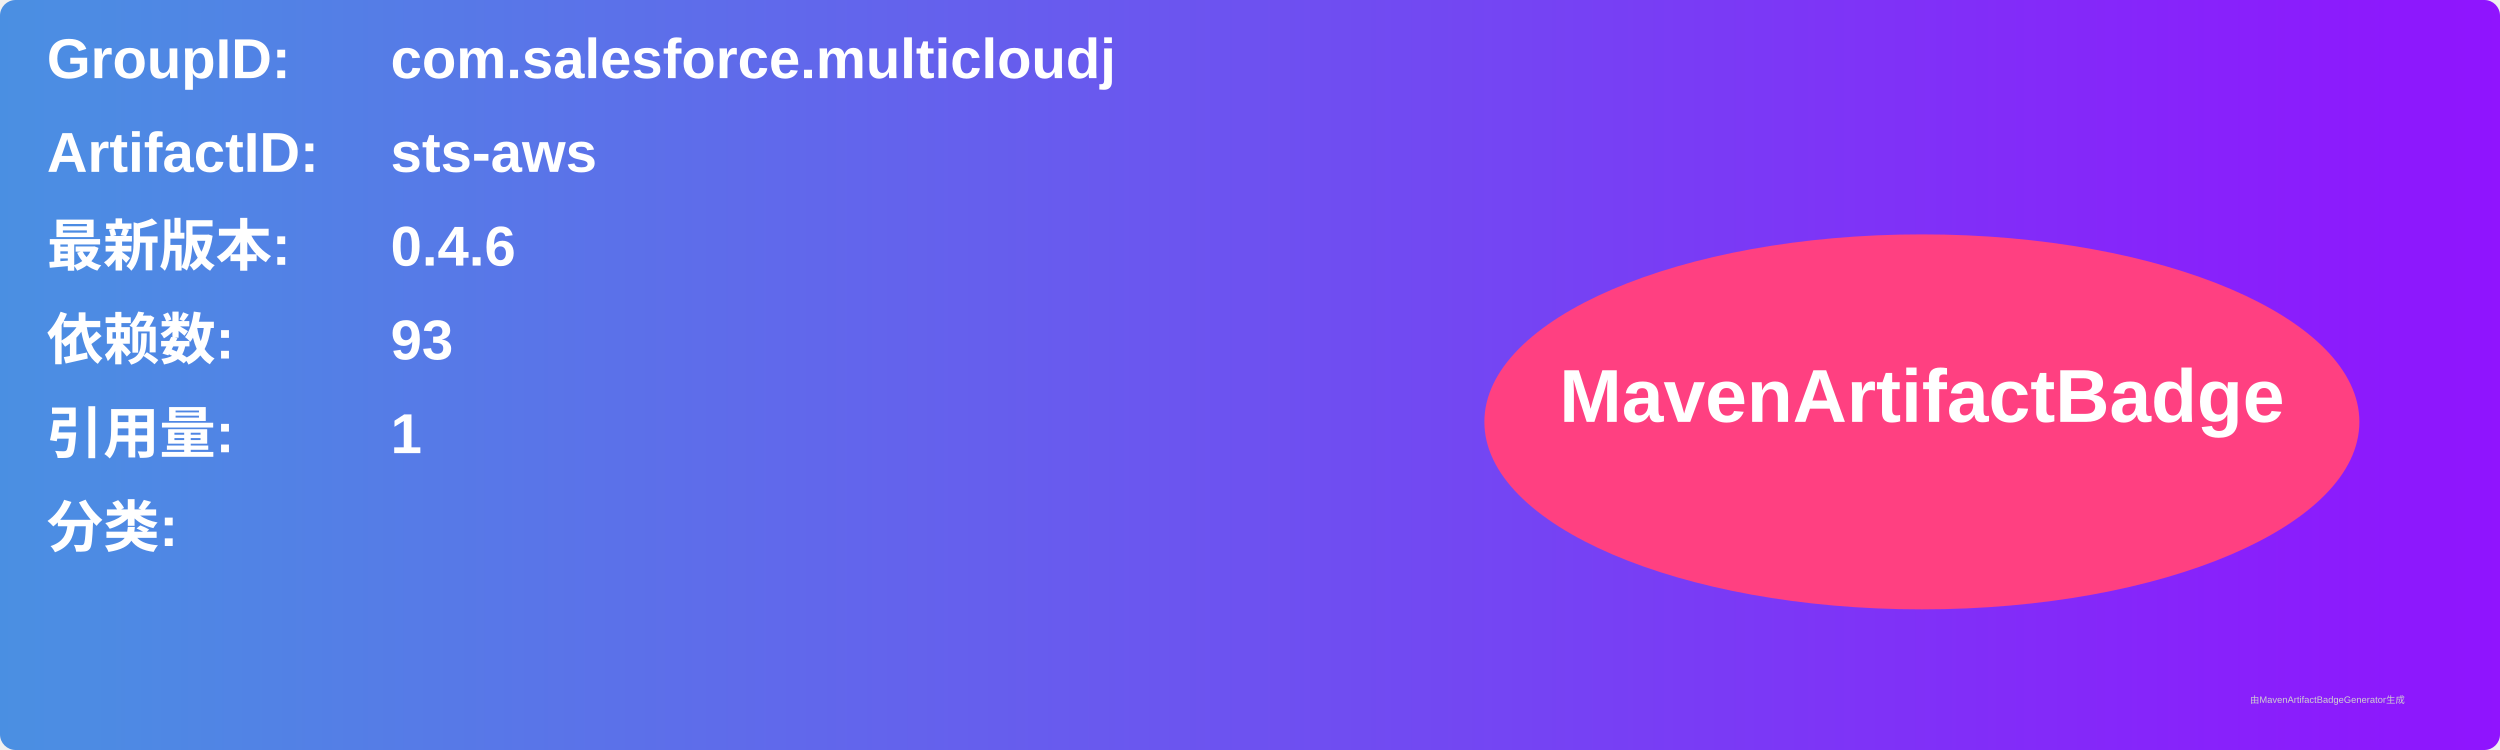
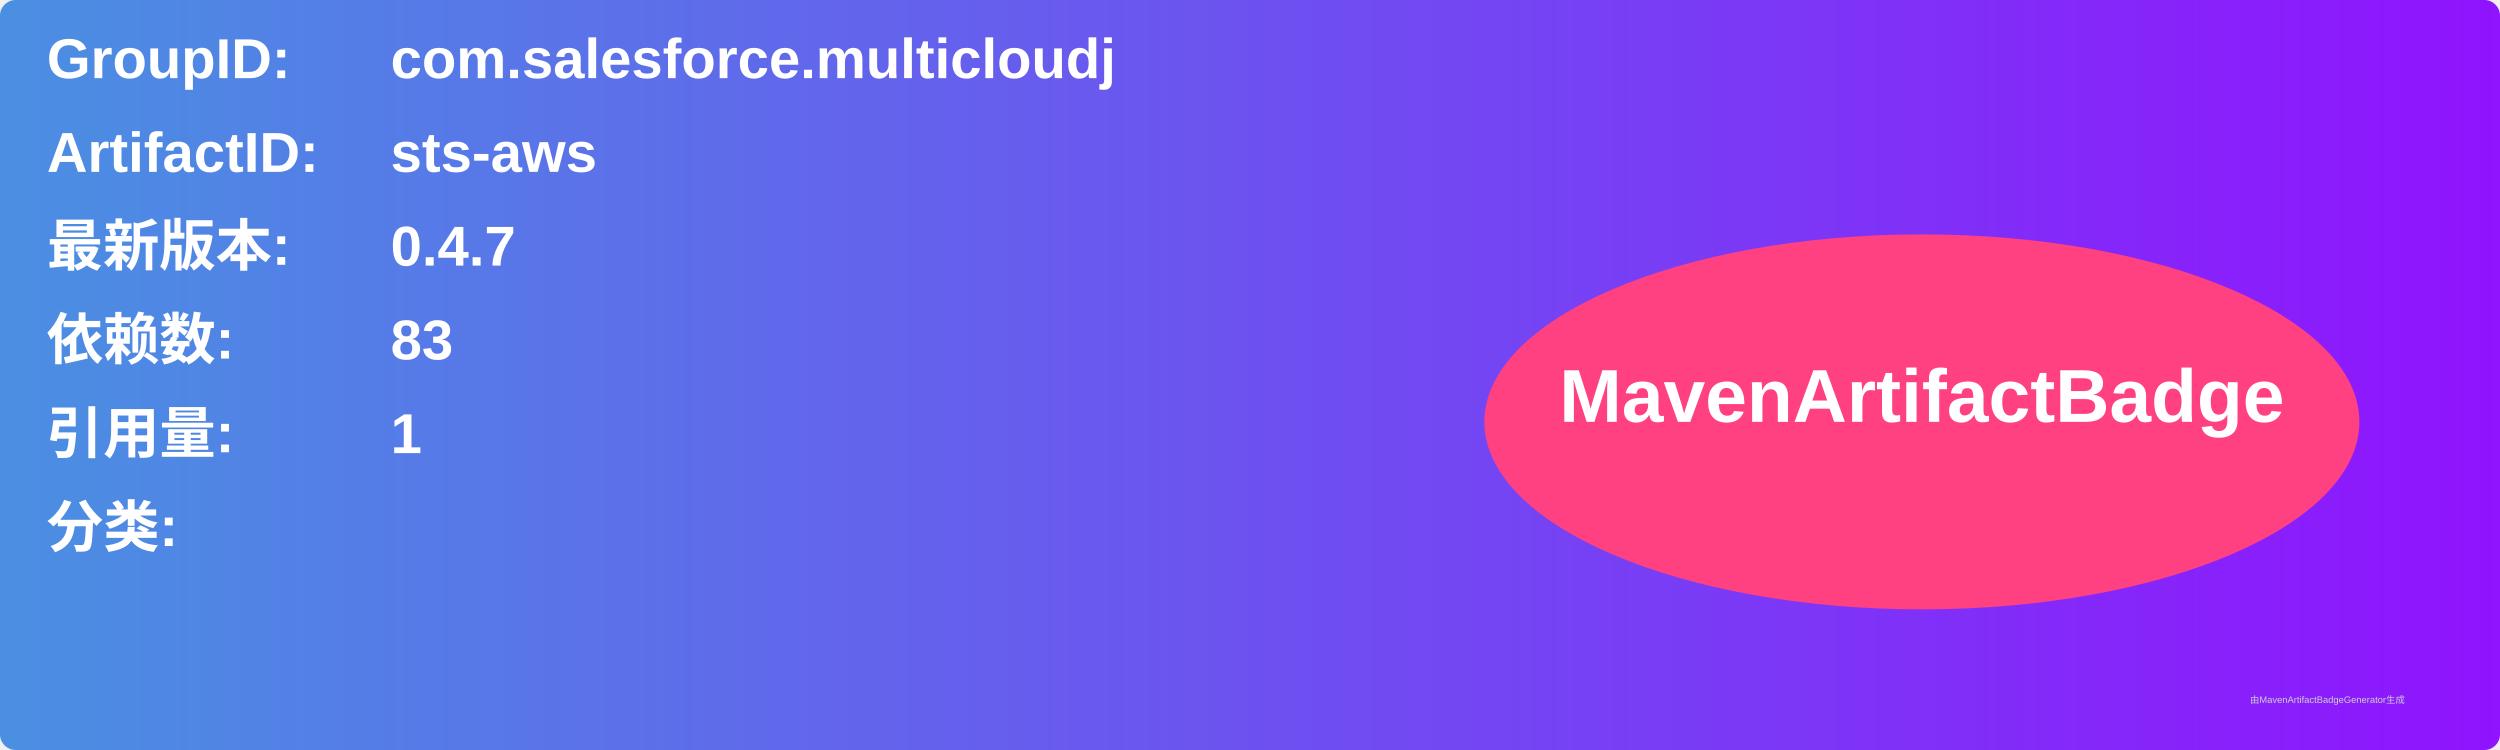
<svg xmlns="http://www.w3.org/2000/svg" width="800" height="240" viewBox="0 0 800 240">
  <linearGradient id="grad" x1="0%" y1="0%" x2="100%" y2="0%">
    <stop offset="0%" stop-color="#4a90e2" />
    <stop offset="100%" stop-color="#9013fe" />
  </linearGradient>
  <rect width="100%" height="100%" rx="5" ry="5" fill="url(#grad)" />
  <g transform="translate(15, 15)">
    <text x="0" y="10" font-family="Arial" font-size="18" fill="white" font-weight="bold" width="260">GroupID:</text>
    <text x="110" y="10" font-family="Arial" font-size="18" fill="white" font-weight="bold" width="460">com.salesforce.multicloudj</text>
    <text x="0" y="40" font-family="Arial" font-size="18" fill="white" font-weight="bold" width="260">ArtifactID:</text>
    <text x="110" y="40" font-family="Arial" font-size="18" fill="white" font-weight="bold" width="460">sts-aws</text>
    <text x="0" y="70" font-family="Arial" font-size="18" fill="white" font-weight="bold">最新版本:</text>
    <text x="110" y="70" font-family="Arial" font-size="18" fill="white" font-weight="bold">
-       <tspan font-weight="bold">0.4.6</tspan>
+       <tspan font-weight="bold">0.4.7</tspan>
    </text>
    <text x="0" y="100" font-family="Arial" font-size="18" fill="white" font-weight="bold">依赖数: </text>
    <text x="110" y="100" font-family="Arial" font-size="18" fill="white">
-       <tspan font-weight="bold">93</tspan>
+       <tspan font-weight="bold">83</tspan>
    </text>
    <text x="0" y="130" font-family="Arial" font-size="18" fill="white" font-weight="bold">引用量: </text>
    <text x="110" y="130" font-family="Arial" font-size="18" fill="white">
      <tspan font-weight="bold">1</tspan>
    </text>
    <text x="0" y="160" font-family="Arial" font-size="18" fill="white" font-weight="bold">分类:</text>
    <text x="10" y="190" font-family="Arial" font-size="10" fill="white">
      <tspan font-weight="bold" />
    </text>
    <ellipse cx="600" cy="120" rx="140" ry="60" fill="#ff4081" />
    <text x="600" y="120" text-anchor="middle" font-family="Arial" font-size="24" fill="white" font-weight="bold">MavenArtifactBadge</text>
  </g>
  <text x="720" y="225" font-family="Arial" font-size="3" fill="#d0d0d0">由MavenArtifactBadgeGenerator生成</text>
</svg>
